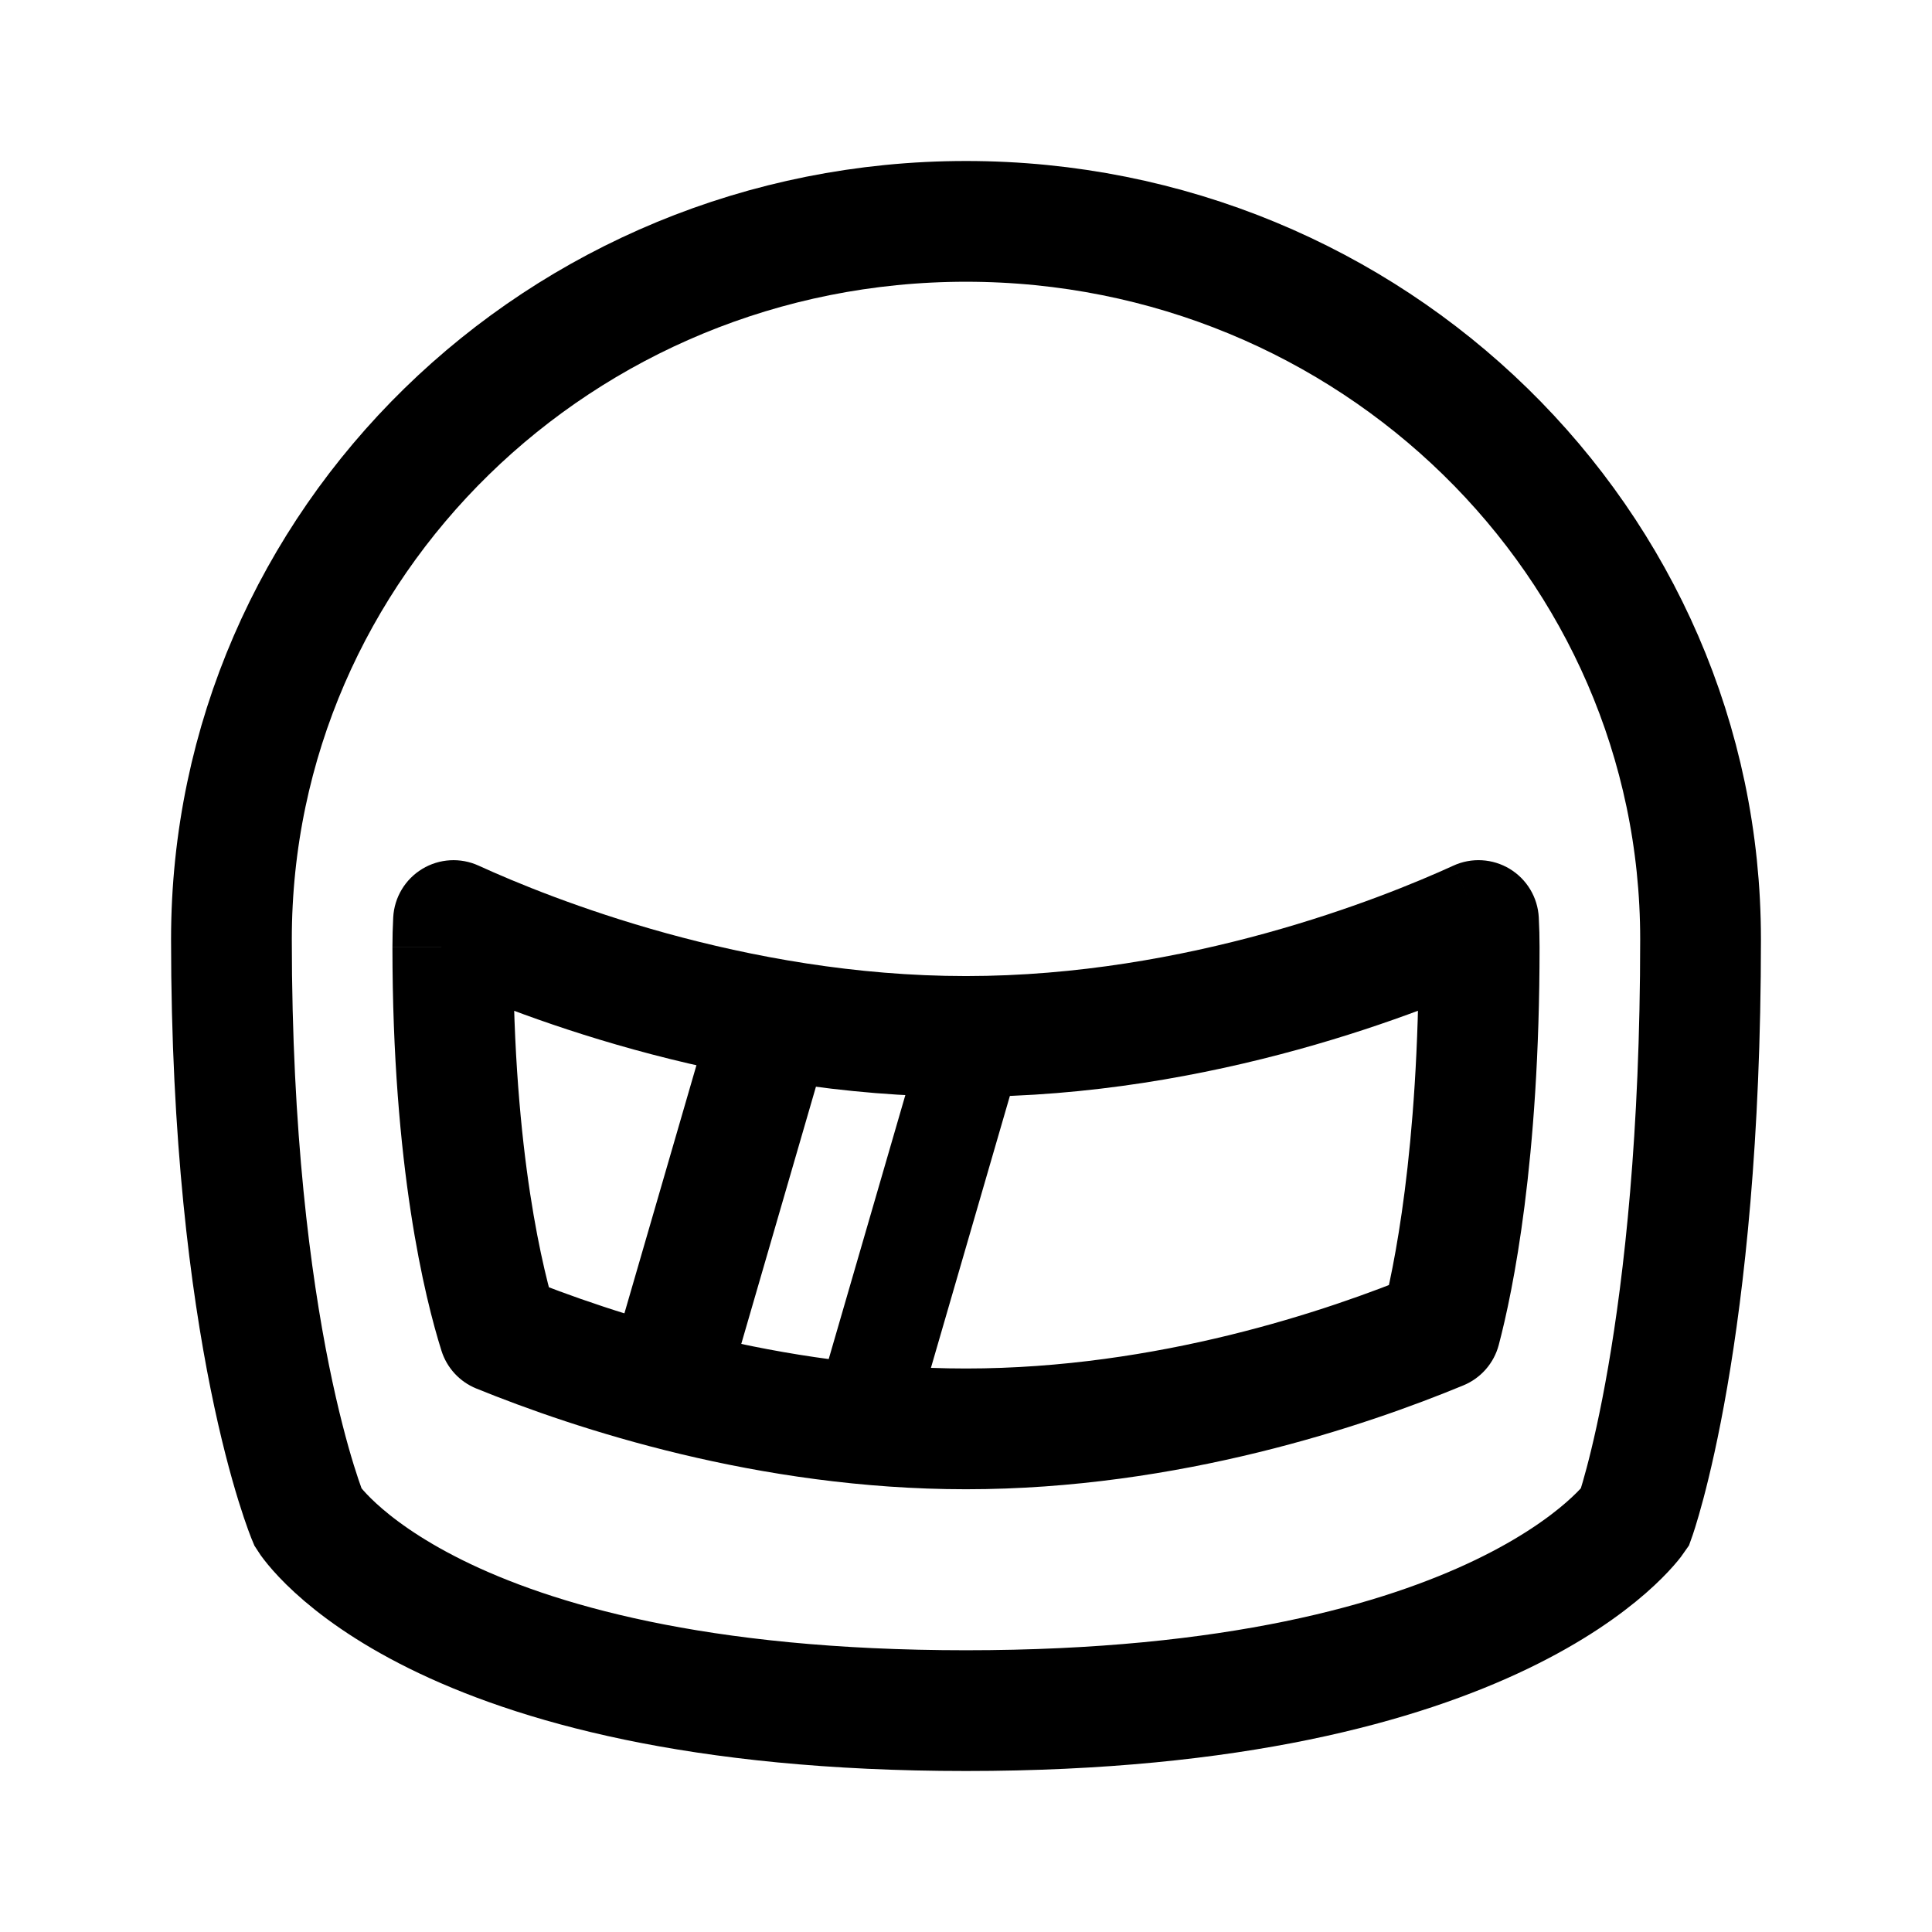
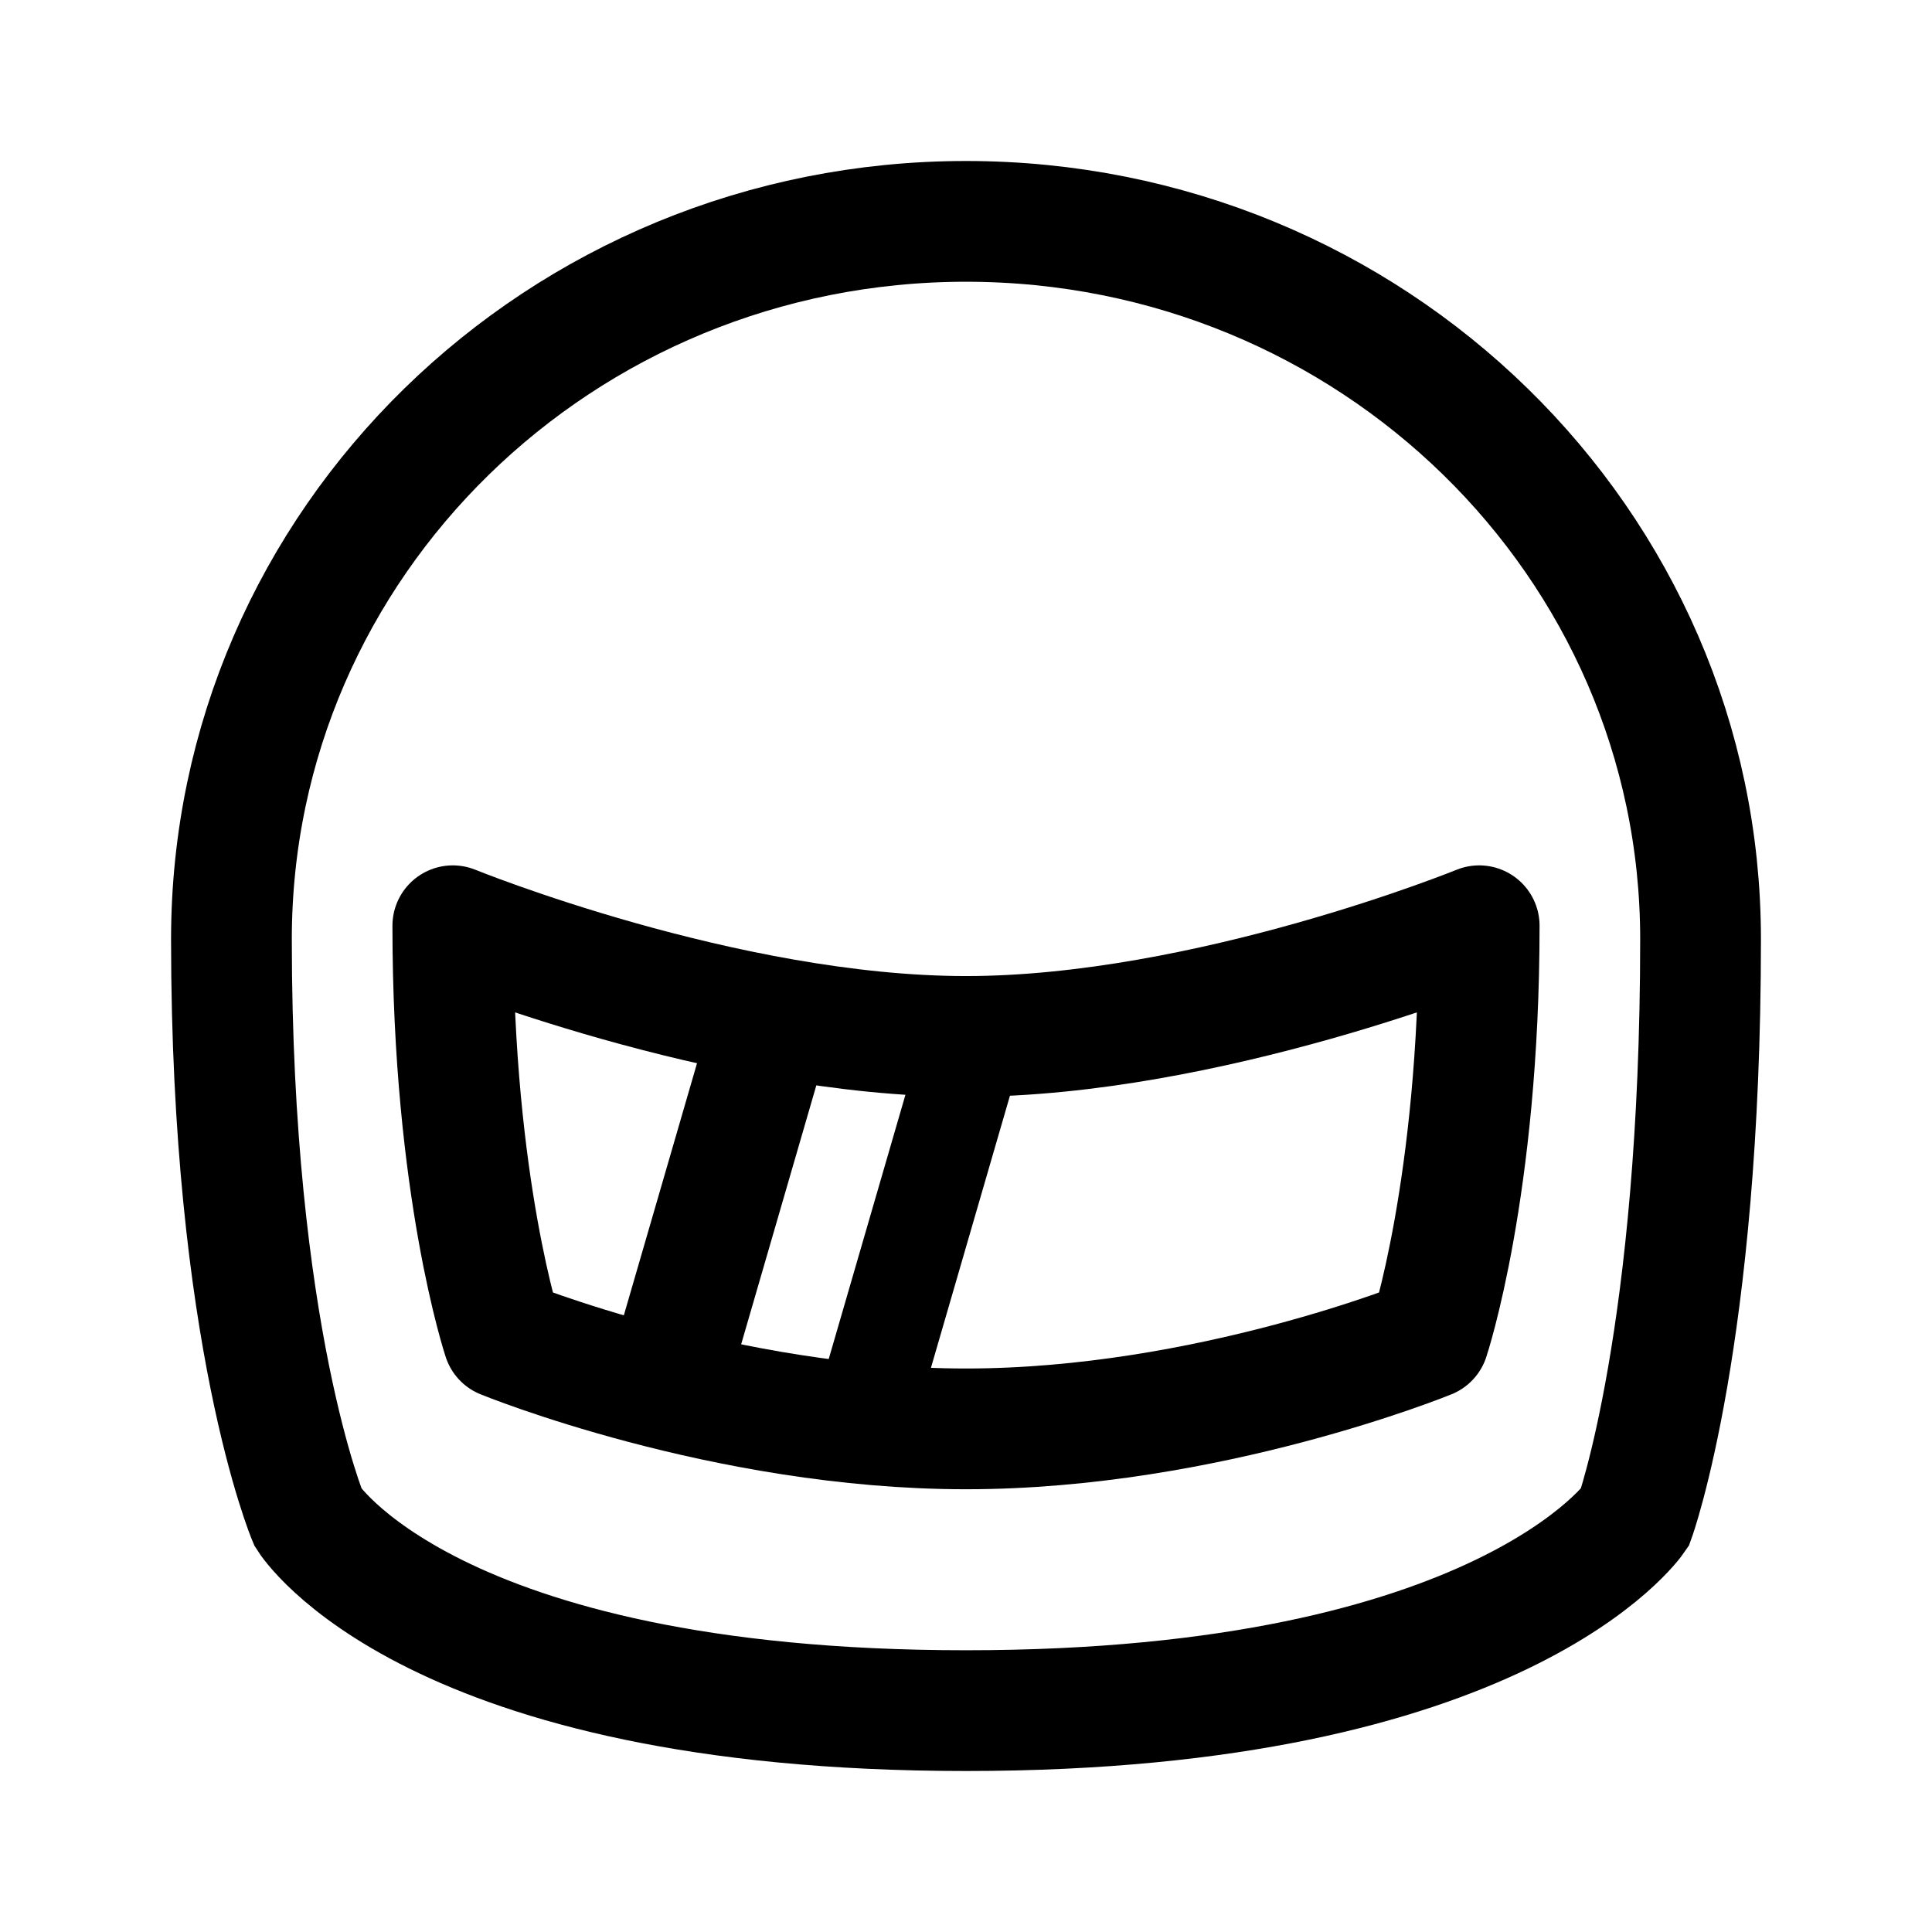
<svg xmlns="http://www.w3.org/2000/svg" width="192" height="192" fill="none">
  <path d="M96 22c-40.317 0-73 31.94-73 71.338 0 39.399 7.627 57.497 7.627 57.497S42.612 170 96 170c53.388 0 66.463-19.165 66.463-19.165S169 132.737 169 93.338 136.317 22 96 22Z" stroke="#000" stroke-width="12" />
-   <path d="m146.93 91.483 5.992-.317a6 6 0 0 0-8.487-5.14l2.495 5.457Zm-101.86 0 2.495-5.456a6 6 0 0 0-8.487 5.14l5.992.316Zm4.525 40.949-5.723 1.801a6 6 0 0 0 3.464 3.757l2.259-5.558Zm93.547-.303 2.294 5.544a5.998 5.998 0 0 0 3.508-4.013l-5.802-1.531ZM96 103v6c24.549 0 45.645-8.502 53.425-12.06l-2.495-5.457-2.495-5.456C137.302 89.289 118.042 97 96 97v6Zm51-8.87h6c0-.994-.026-1.982-.078-2.964l-5.992.317-5.991.317c.04.77.061 1.547.061 2.33h6ZM45.07 91.482l-2.495 5.457C50.355 100.498 71.45 109 96 109V97c-22.042 0-41.302-7.711-48.435-10.973l-2.495 5.456Zm0 0-5.992-.317c-.052.982-.078 1.97-.078 2.963h12c0-.782.02-1.558.062-2.329l-5.992-.317Zm4.525 40.949-2.259 5.558C57.18 141.989 75.356 148 96 148v-12c-18.481 0-35.031-5.423-44.146-9.127l-2.259 5.559ZM45 94.129h-6c0 21.834 3.224 34.871 4.872 40.104l5.723-1.801 5.723-1.802C54.044 126.583 51 114.762 51 94.13h-6ZM96 142v6c21.188 0 39.781-6.331 49.436-10.327l-2.294-5.544-2.294-5.544C131.911 130.283 114.975 136 96 136v6Zm47.142-9.871 5.802 1.531c1.419-5.378 4.056-18.242 4.056-39.53h-12c0 20.286-2.512 32.12-3.659 36.469l5.801 1.53Z" fill="#000" />
+   <path d="M45 92s27 11 51 11 51-11 51-11c0 26-5 41-5 41s-22 9-46 9-46-9-46-9-5-15-5-41Z" stroke="#000" stroke-width="12" stroke-linecap="round" stroke-linejoin="round" />
  <path d="m76 104-9 31" stroke="#000" stroke-width="12" stroke-linecap="round" />
  <path d="m96 106-9 31" stroke="#000" stroke-width="10" stroke-linecap="round" />
</svg>
